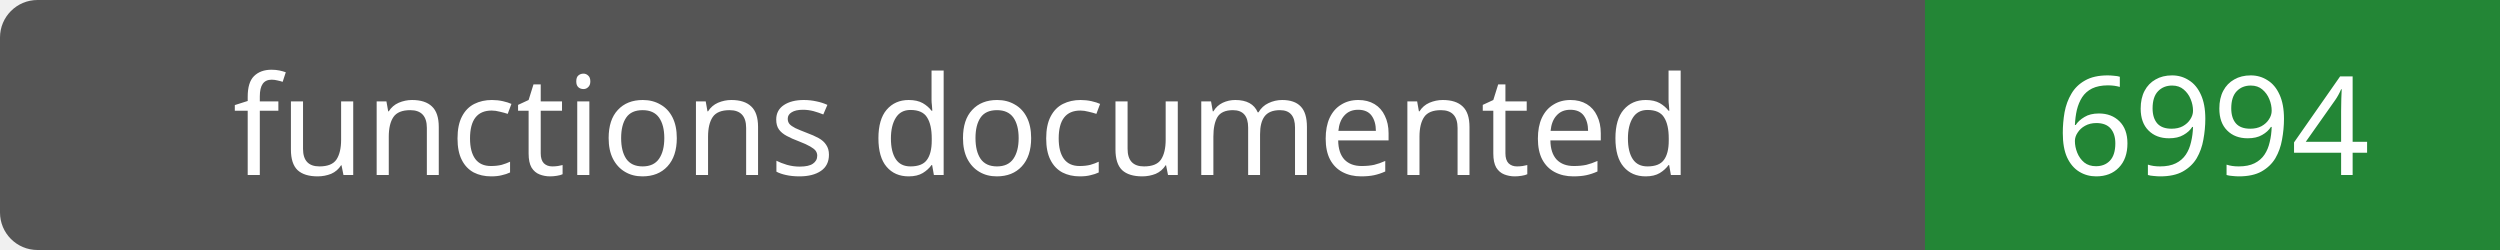
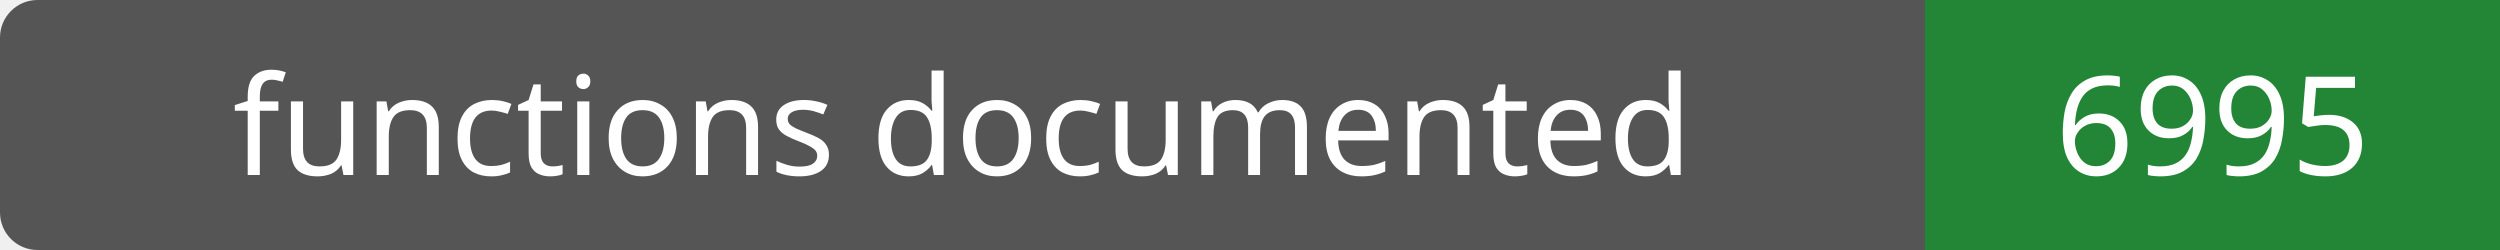
- <svg xmlns="http://www.w3.org/2000/svg" width="200" height="20" role="img" aria-label="functions documented: 6994">
+ <svg xmlns="http://www.w3.org/2000/svg" width="200" height="20" role="img" aria-label="functions documented: 6995">
  <rect width="200" height="20" rx="3" fill="#555" />
  <path fill="#238636" d="M154 0h46v20H154z" />
  <g fill="#fff" text-anchor="middle" font-family="Verdana,sans-serif" font-size="11">
    <text x="77.0" y="14">functions documented</text>
-     <text x="177.0" y="14">6994</text>
+     <text x="177.0" y="14">6995</text>
  </g>
</svg>
